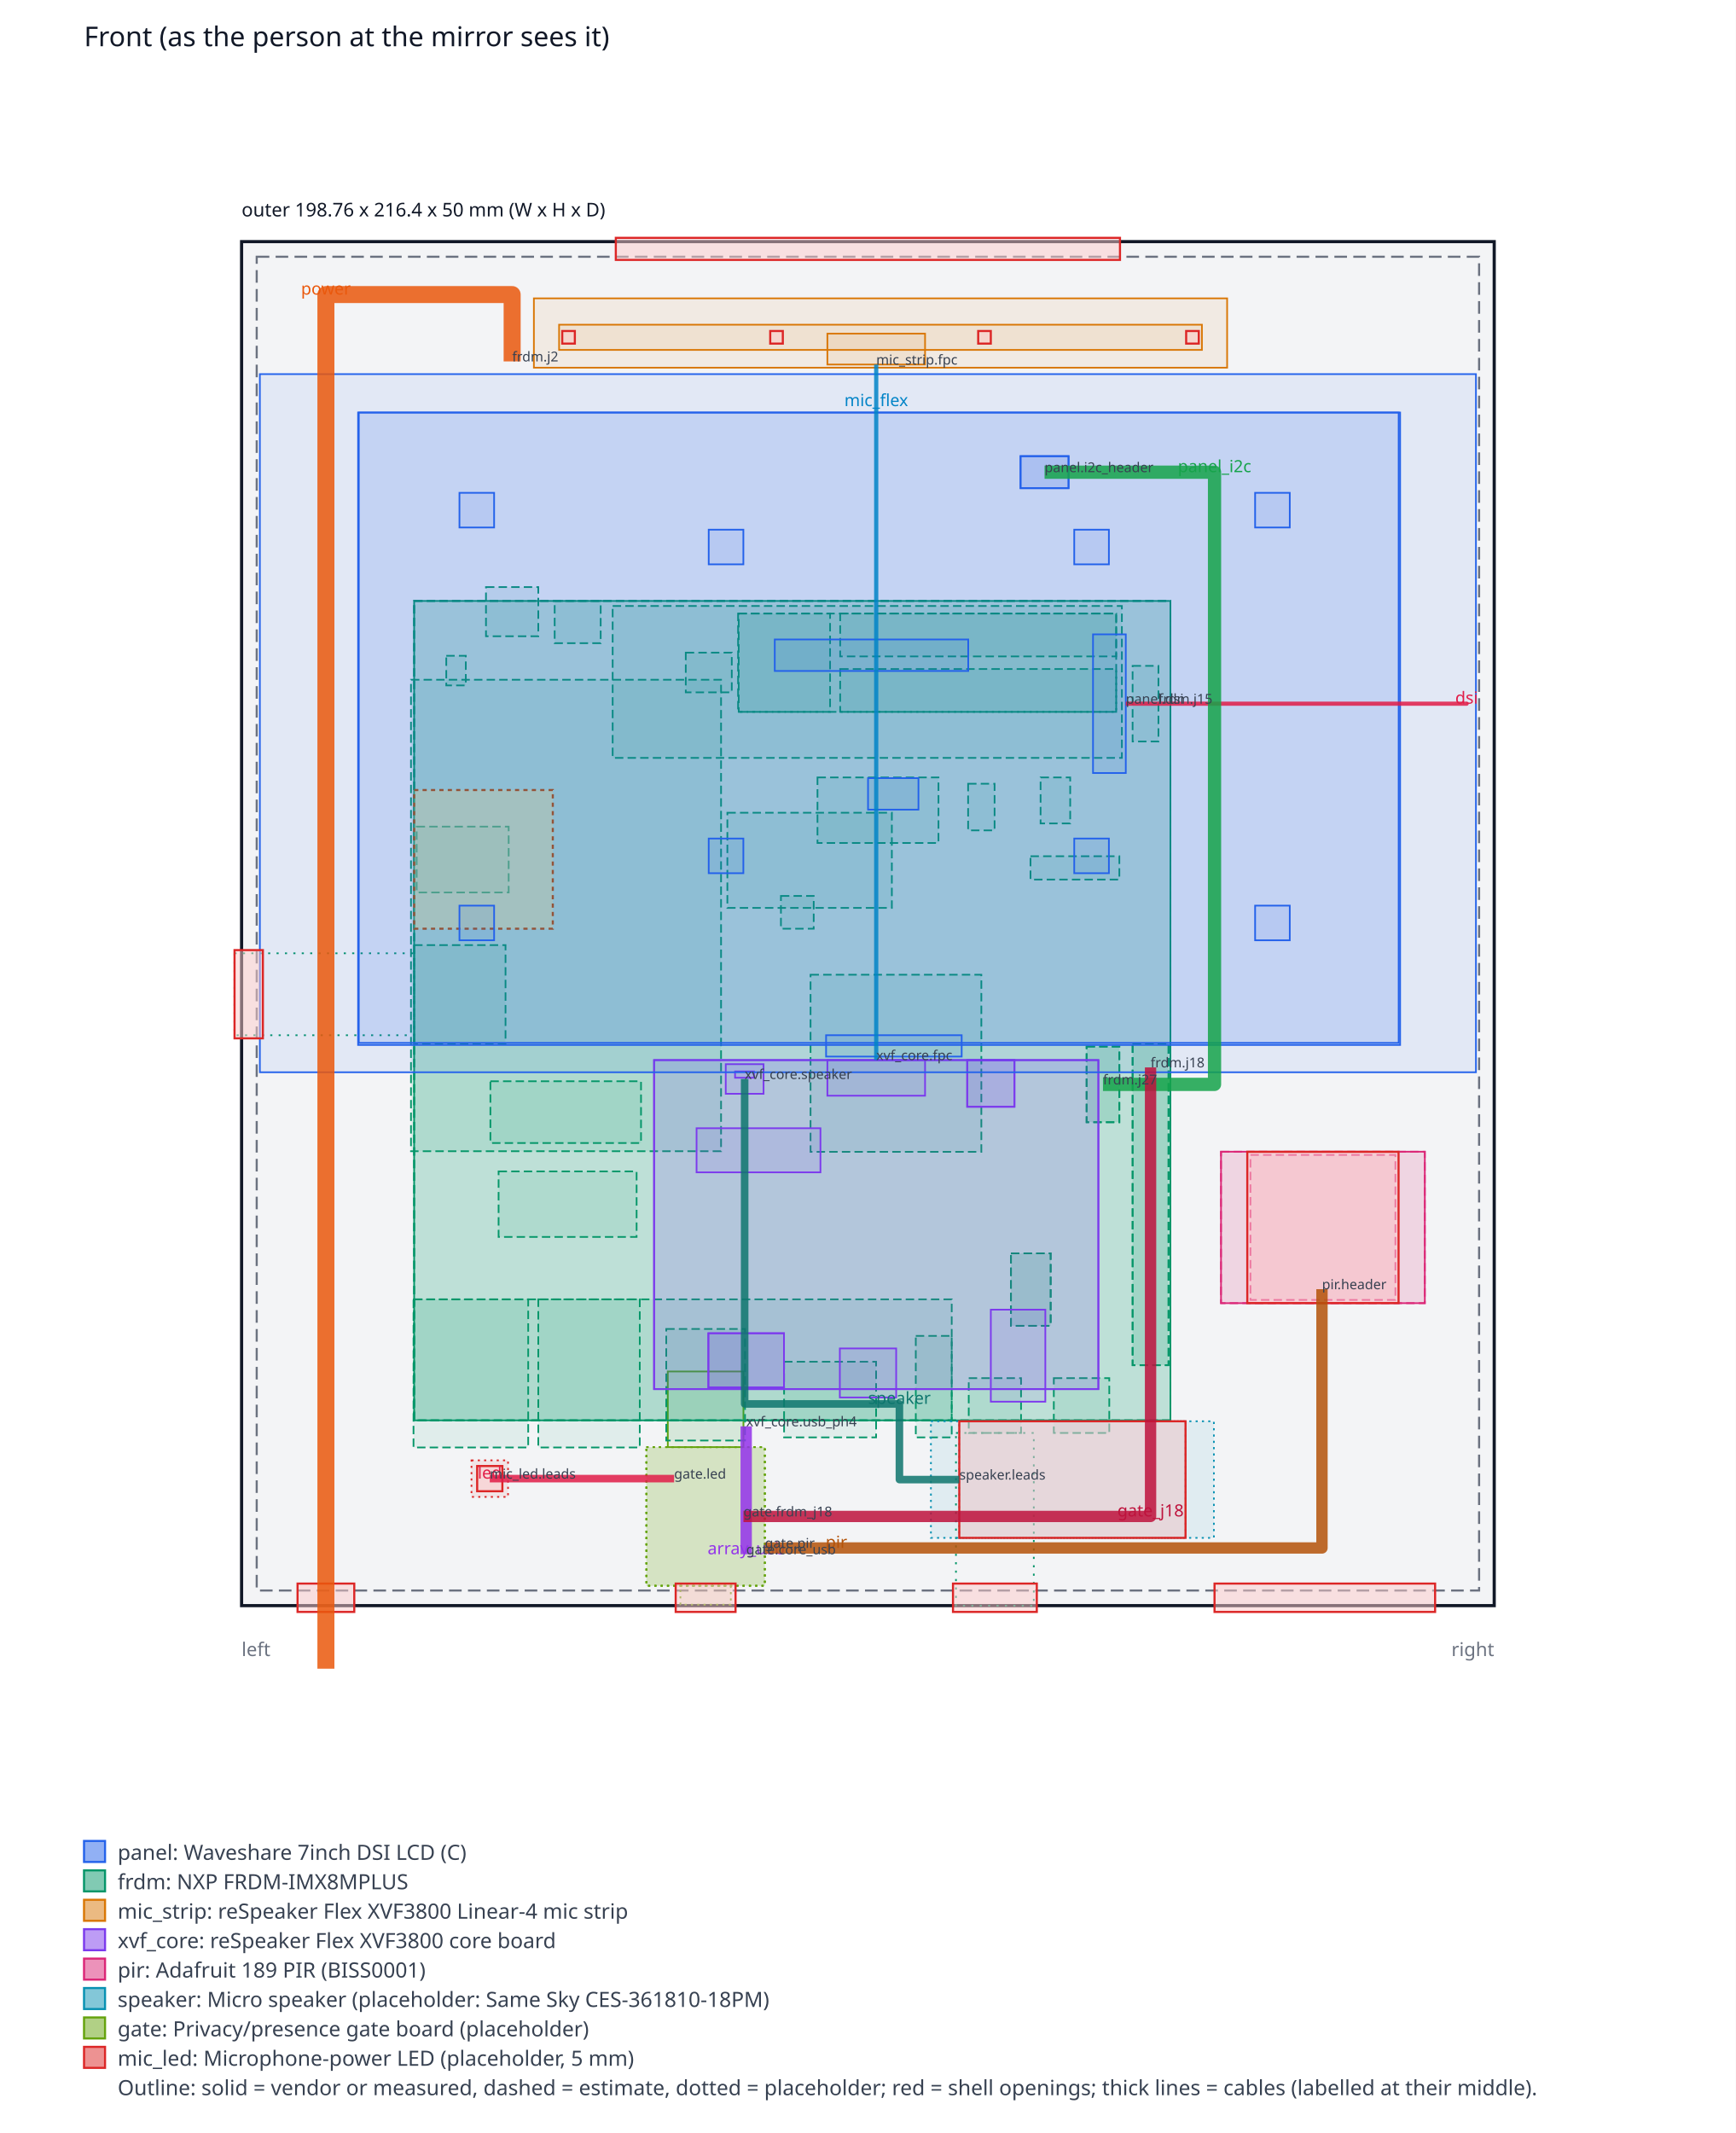
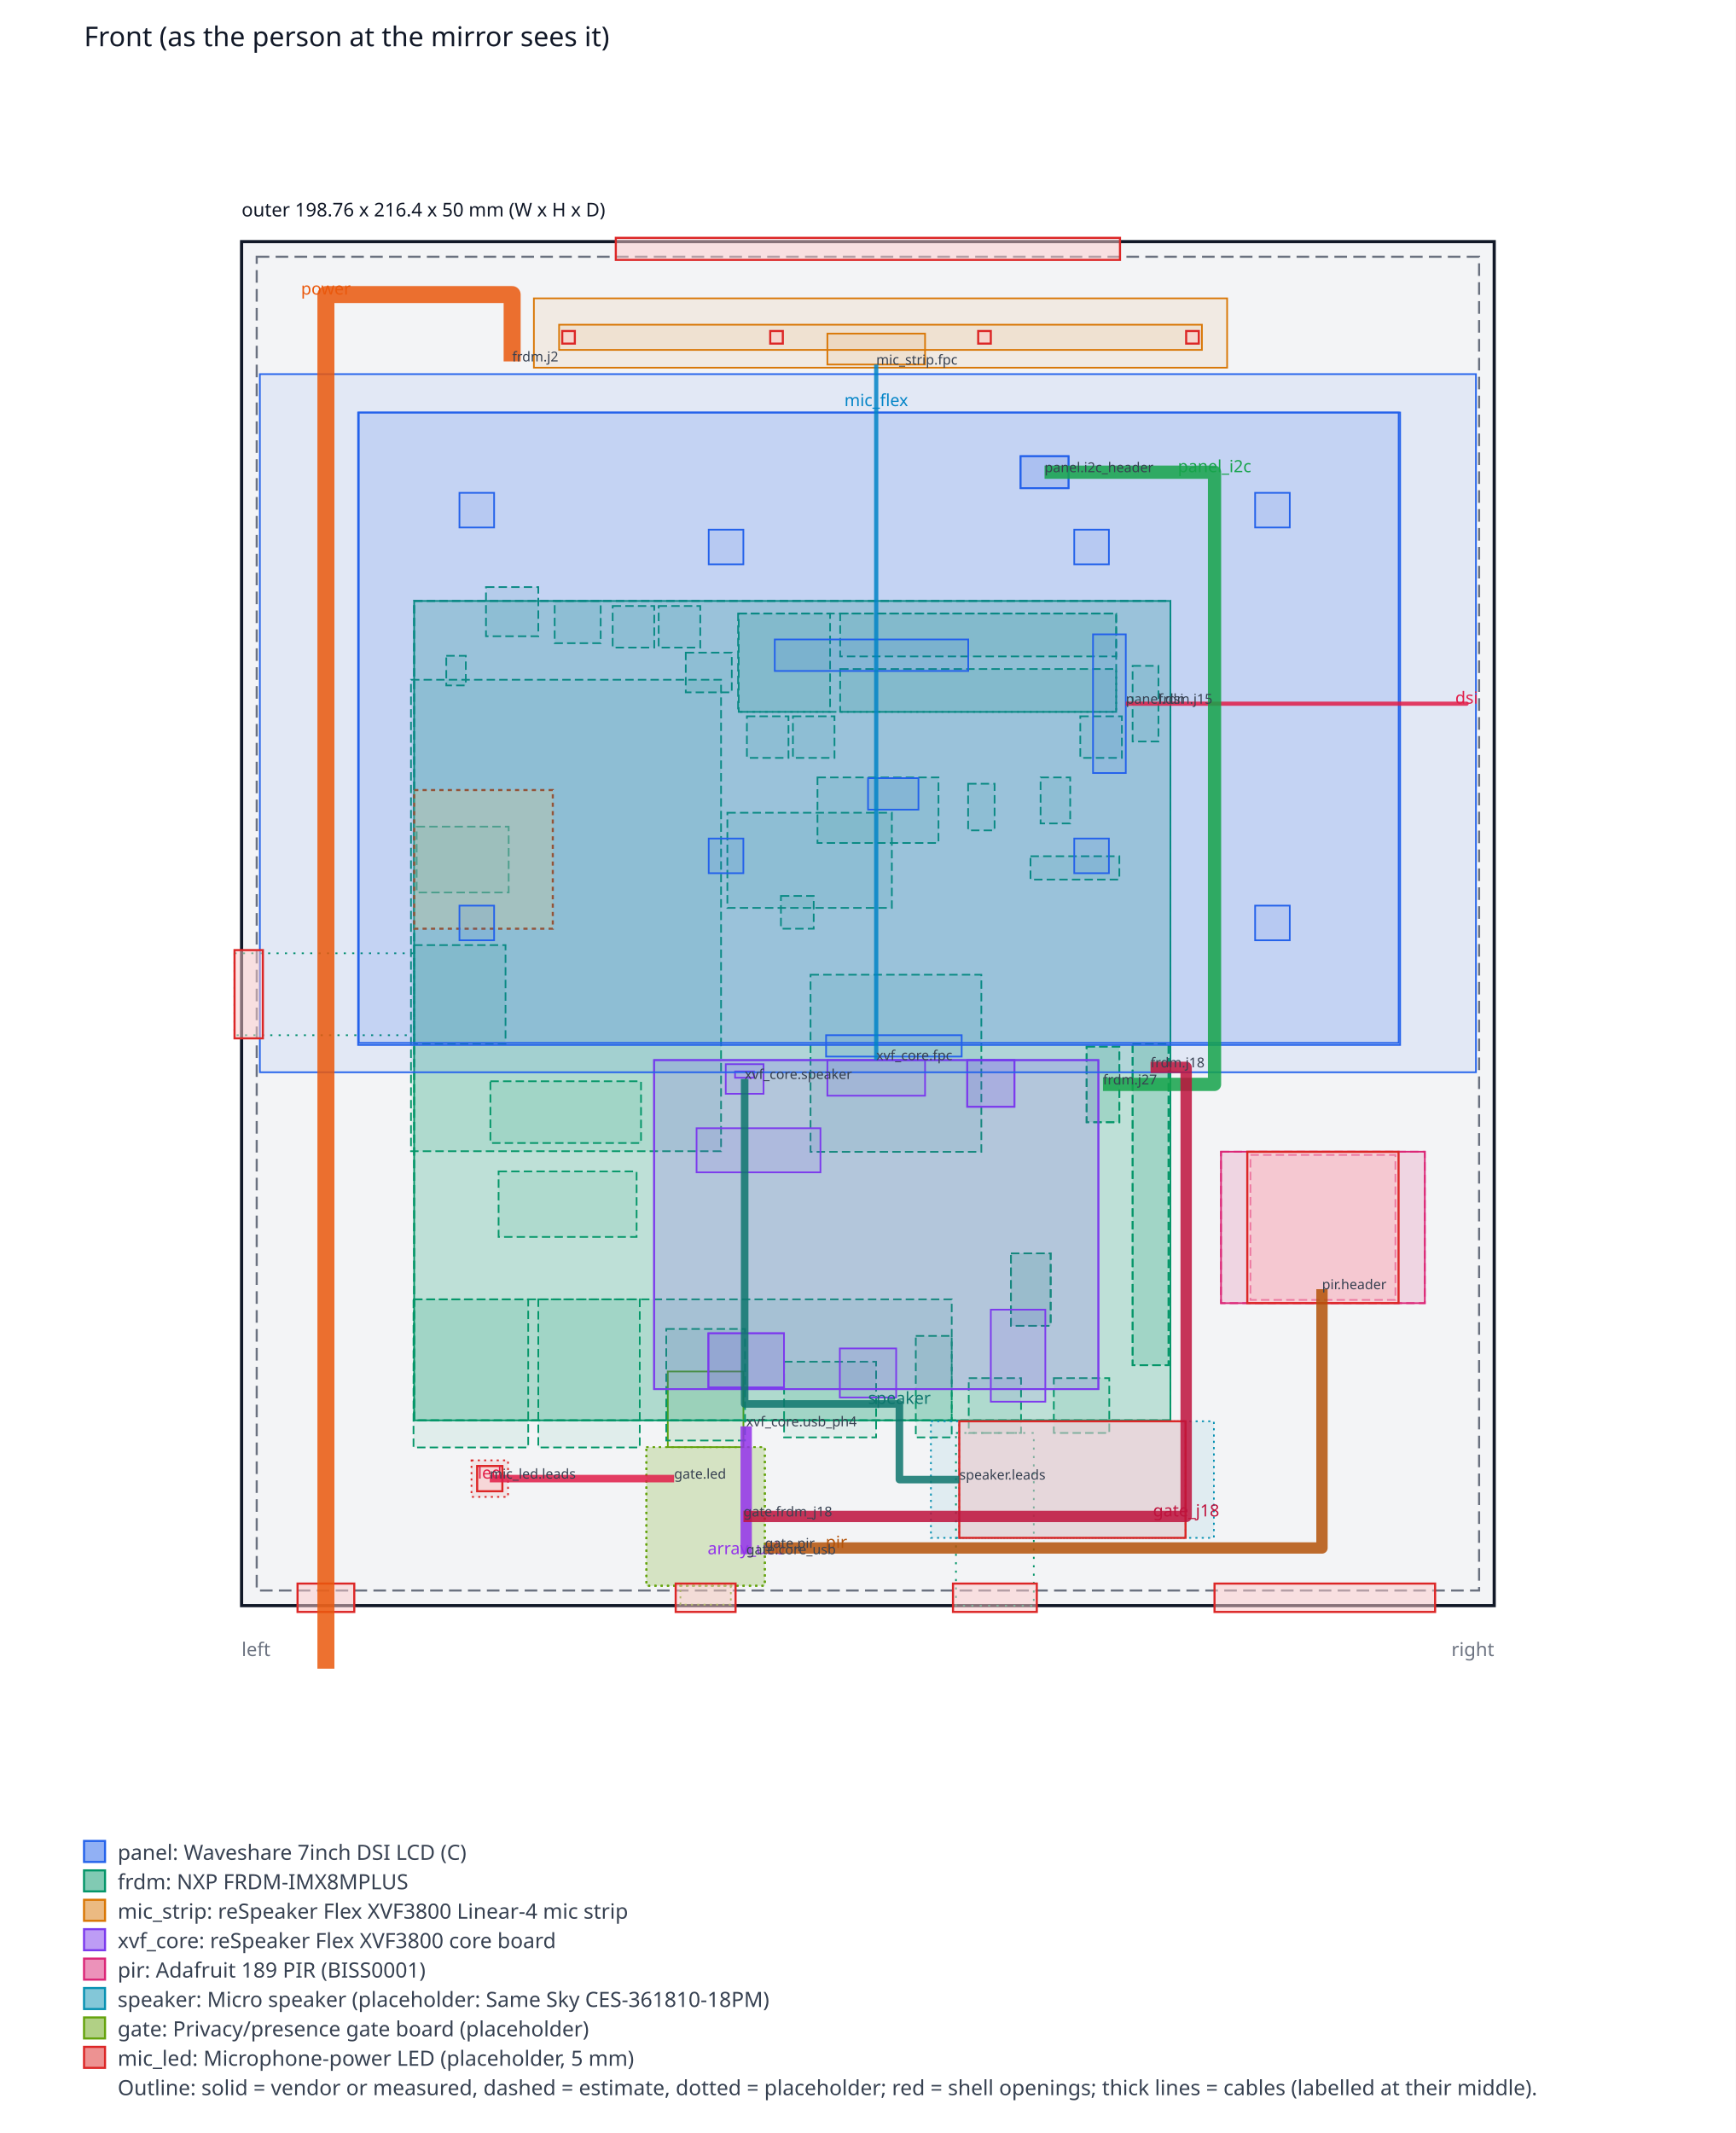
<svg xmlns="http://www.w3.org/2000/svg" width="826.28" height="1015.2" viewBox="0 0 826.28 1015.2" font-family="sans-serif">
  <rect width="826.28" height="1015.2" fill="#ffffff" />
  <text x="40" y="22" font-size="13" fill="#111827">Front (as the person at the mirror sees it)</text>
  <rect x="115" y="115" width="596.28" height="649.2" fill="#f3f4f6" stroke="#111827" stroke-width="1.5" />
  <rect x="122.2" y="122.2" width="581.88" height="634.8" fill="none" stroke="#6b7280" stroke-dasharray="6 3" />
  <rect x="307.69" y="688.75" width="56.4" height="66" fill="#65a30d" fill-opacity="0.08" stroke="#65a30d" stroke-width="0.8" stroke-dasharray="1 2" />
  <rect x="307.69" y="688.75" width="56.4" height="66" fill="#65a30d" fill-opacity="0.08" stroke="#65a30d" stroke-width="0.8" stroke-dasharray="1 2" />
  <rect x="317.89" y="652.75" width="36" height="36" fill="#65a30d" fill-opacity="0.08" stroke="#65a30d" stroke-width="0.8" />
  <rect x="351.64" y="292.02" width="43.5" height="46.8" fill="#059669" fill-opacity="0.08" stroke="#059669" stroke-width="0.8" stroke-dasharray="4 2" />
  <rect x="490.54" y="407.52" width="42.3" height="11.1" fill="#059669" fill-opacity="0.08" stroke="#059669" stroke-width="0.8" stroke-dasharray="4 2" />
+   <rect x="313.54" y="288.42" width="19.8" height="19.8" fill="#059669" fill-opacity="0.08" stroke="#059669" stroke-width="0.8" stroke-dasharray="4 2" />
+   <rect x="291.64" y="288.42" width="19.8" height="19.8" fill="#059669" fill-opacity="0.08" stroke="#059669" stroke-width="0.8" stroke-dasharray="4 2" />
+   <rect x="514.24" y="340.92" width="19.8" height="19.8" fill="#059669" fill-opacity="0.08" stroke="#059669" stroke-width="0.8" stroke-dasharray="4 2" />
+   <rect x="377.44" y="340.92" width="19.8" height="19.8" fill="#059669" fill-opacity="0.08" stroke="#059669" stroke-width="0.8" stroke-dasharray="4 2" />
+   <rect x="355.54" y="340.92" width="19.8" height="19.8" fill="#059669" fill-opacity="0.08" stroke="#059669" stroke-width="0.8" stroke-dasharray="4 2" />
  <rect x="346.24" y="386.82" width="78.3" height="45.3" fill="#059669" fill-opacity="0.08" stroke="#059669" stroke-width="0.8" stroke-dasharray="4 2" />
-   <rect x="291.64" y="288.42" width="242.4" height="72.3" fill="#059669" fill-opacity="0.08" stroke="#059669" stroke-width="0.8" stroke-dasharray="4 2" />
  <rect x="371.74" y="426.42" width="15.6" height="15.6" fill="#059669" fill-opacity="0.08" stroke="#059669" stroke-width="0.8" stroke-dasharray="4 2" />
  <rect x="385.84" y="463.92" width="81.3" height="84.3" fill="#059669" fill-opacity="0.08" stroke="#059669" stroke-width="0.8" stroke-dasharray="4 2" />
  <rect x="389.14" y="370.02" width="57.6" height="31.2" fill="#059669" fill-opacity="0.08" stroke="#059669" stroke-width="0.8" stroke-dasharray="4 2" />
  <rect x="539.14" y="316.92" width="12.3" height="36" fill="#059669" fill-opacity="0.08" stroke="#059669" stroke-width="0.8" stroke-dasharray="4 2" />
  <rect x="373.24" y="648.12" width="43.8" height="36" fill="#059669" fill-opacity="0.08" stroke="#059669" stroke-width="0.8" stroke-dasharray="4 2" />
  <rect x="539.14" y="496.62" width="17.1" height="153.15" fill="#059669" fill-opacity="0.08" stroke="#059669" stroke-width="0.8" stroke-dasharray="4 2" />
  <rect x="461.14" y="655.92" width="24.9" height="26.1" fill="#059669" fill-opacity="0.08" stroke="#059669" stroke-width="0.8" stroke-dasharray="4 2" />
  <rect x="264.04" y="286.02" width="21.9" height="20.1" fill="#059669" fill-opacity="0.08" stroke="#059669" stroke-width="0.8" stroke-dasharray="4 2" />
  <rect x="435.94" y="635.82" width="17.1" height="48.3" fill="#059669" fill-opacity="0.08" stroke="#059669" stroke-width="0.8" stroke-dasharray="4 2" />
  <rect x="481.24" y="596.52" width="18.9" height="34.5" fill="#059669" fill-opacity="0.08" stroke="#059669" stroke-width="0.8" stroke-dasharray="4 2" />
  <rect x="517.24" y="498.12" width="15.6" height="36" fill="#059669" fill-opacity="0.08" stroke="#059669" stroke-width="0.8" stroke-dasharray="4 2" />
  <rect x="231.34" y="279.42" width="24.9" height="23.4" fill="#059669" fill-opacity="0.08" stroke="#059669" stroke-width="0.8" stroke-dasharray="4 2" />
  <rect x="501.64" y="655.92" width="26.4" height="26.1" fill="#059669" fill-opacity="0.08" stroke="#059669" stroke-width="0.8" stroke-dasharray="4 2" />
  <rect x="317.14" y="632.52" width="37.5" height="53.1" fill="#059669" fill-opacity="0.08" stroke="#059669" stroke-width="0.8" stroke-dasharray="4 2" />
  <rect x="196.84" y="618.42" width="54.6" height="70.5" fill="#059669" fill-opacity="0.08" stroke="#059669" stroke-width="0.8" stroke-dasharray="4 2" />
  <rect x="256.24" y="618.42" width="48.3" height="70.5" fill="#059669" fill-opacity="0.08" stroke="#059669" stroke-width="0.8" stroke-dasharray="4 2" />
  <rect x="495.34" y="370.02" width="14.1" height="21.9" fill="#059669" fill-opacity="0.08" stroke="#059669" stroke-width="0.8" stroke-dasharray="4 2" />
  <rect x="326.44" y="310.62" width="21.9" height="18.9" fill="#059669" fill-opacity="0.08" stroke="#059669" stroke-width="0.8" stroke-dasharray="4 2" />
  <rect x="197.14" y="286.02" width="360" height="390" fill="#059669" fill-opacity="0.08" stroke="#059669" stroke-width="0.8" stroke-dasharray="4 2" />
  <rect x="399.94" y="292.02" width="131.4" height="20.4" fill="#059669" fill-opacity="0.08" stroke="#059669" stroke-width="0.8" stroke-dasharray="4 2" />
  <rect x="399.94" y="318.42" width="131.4" height="20.4" fill="#059669" fill-opacity="0.08" stroke="#059669" stroke-width="0.8" stroke-dasharray="4 2" />
  <rect x="237.34" y="557.52" width="65.7" height="31.2" fill="#059669" fill-opacity="0.08" stroke="#059669" stroke-width="0.8" stroke-dasharray="4 2" />
  <rect x="197.14" y="449.82" width="43.5" height="46.8" fill="#059669" fill-opacity="0.08" stroke="#059669" stroke-width="0.8" stroke-dasharray="4 2" />
  <rect x="212.44" y="312.12" width="9.3" height="14.1" fill="#059669" fill-opacity="0.08" stroke="#059669" stroke-width="0.8" stroke-dasharray="4 2" />
  <rect x="195.64" y="323.52" width="147.6" height="224.4" fill="#059669" fill-opacity="0.08" stroke="#059669" stroke-width="0.8" stroke-dasharray="4 2" />
  <rect x="460.84" y="373.02" width="12.6" height="22.2" fill="#059669" fill-opacity="0.08" stroke="#059669" stroke-width="0.8" stroke-dasharray="4 2" />
  <rect x="198.34" y="393.42" width="43.8" height="31.35" fill="#059669" fill-opacity="0.08" stroke="#059669" stroke-width="0.8" stroke-dasharray="4 2" />
  <rect x="111.64" y="453.72" width="85.5" height="39" fill="none" stroke="#059669" stroke-dasharray="1 3" stroke-width="0.8" />
  <rect x="323.89" y="754.75" width="24" height="9" fill="#65a30d" fill-opacity="0.08" stroke="#65a30d" stroke-width="0.8" stroke-dasharray="1 2" />
  <rect x="455.06" y="682.02" width="37.05" height="82.2" fill="none" stroke="#059669" stroke-dasharray="1 3" stroke-width="0.8" />
  <rect x="197.14" y="286.02" width="360" height="390" fill="#059669" fill-opacity="0.08" stroke="#059669" stroke-width="0.8" />
  <rect x="197.14" y="286.02" width="360" height="390" fill="#059669" fill-opacity="0.08" stroke="#059669" stroke-width="0.8" stroke-dasharray="4 2" />
  <rect x="197.14" y="376.02" width="66" height="66" fill="#fde68a" fill-opacity="0.35" stroke="#b45309" stroke-dasharray="2 2" />
  <rect x="197.14" y="618.42" width="255.9" height="57.6" fill="#059669" fill-opacity="0.08" stroke="#059669" stroke-width="0.8" stroke-dasharray="4 2" />
  <rect x="539.14" y="496.62" width="17.1" height="153.15" fill="#059669" fill-opacity="0.08" stroke="#059669" stroke-width="0.8" stroke-dasharray="4 2" />
  <rect x="481.24" y="596.52" width="18.9" height="34.5" fill="#059669" fill-opacity="0.08" stroke="#059669" stroke-width="0.8" stroke-dasharray="4 2" />
  <rect x="517.24" y="498.12" width="15.6" height="36" fill="#059669" fill-opacity="0.08" stroke="#059669" stroke-width="0.8" stroke-dasharray="4 2" />
  <rect x="351.34" y="292.02" width="180" height="46.8" fill="#059669" fill-opacity="0.08" stroke="#059669" stroke-width="0.8" stroke-dasharray="4 2" />
  <rect x="307.69" y="688.75" width="56.4" height="66" fill="#65a30d" fill-opacity="0.08" stroke="#65a30d" stroke-width="0.8" stroke-dasharray="1 2" />
  <rect x="233.44" y="514.62" width="71.7" height="29.4" fill="#059669" fill-opacity="0.08" stroke="#059669" stroke-width="0.8" stroke-dasharray="4 2" />
  <rect x="349.9" y="509.95" width="9" height="3" fill="#7c3aed" fill-opacity="0.08" stroke="#7c3aed" stroke-width="0.8" />
  <rect x="460.41" y="504.57" width="22.5" height="22.2" fill="#7c3aed" fill-opacity="0.08" stroke="#7c3aed" stroke-width="0.8" />
  <rect x="337.2" y="634.56" width="36" height="25.8" fill="#7c3aed" fill-opacity="0.08" stroke="#7c3aed" stroke-width="0.8" />
  <rect x="311.35" y="504.55" width="211.5" height="156.6" fill="#7c3aed" fill-opacity="0.08" stroke="#7c3aed" stroke-width="0.8" />
  <rect x="485.8" y="217.11" width="22.86" height="15.24" fill="#2563eb" fill-opacity="0.08" stroke="#2563eb" stroke-width="0.8" />
  <rect x="393.85" y="504.55" width="46.5" height="16.95" fill="#7c3aed" fill-opacity="0.08" stroke="#7c3aed" stroke-width="0.8" />
  <rect x="485.8" y="217.11" width="22.86" height="15.24" fill="#2563eb" fill-opacity="0.08" stroke="#2563eb" stroke-width="0.8" />
  <rect x="311.35" y="504.55" width="211.5" height="156.6" fill="#7c3aed" fill-opacity="0.08" stroke="#7c3aed" stroke-width="0.8" />
  <rect x="399.78" y="641.78" width="26.82" height="23.34" fill="#7c3aed" fill-opacity="0.08" stroke="#7c3aed" stroke-width="0.8" />
  <rect x="170.8" y="196.35" width="495" height="300.02" fill="#2563eb" fill-opacity="0.08" stroke="#2563eb" stroke-width="0.8" />
  <rect x="520.3" y="301.92" width="15.6" height="66" fill="#2563eb" fill-opacity="0.08" stroke="#2563eb" stroke-width="0.8" />
  <rect x="368.8" y="304.35" width="92.1" height="15" fill="#2563eb" fill-opacity="0.08" stroke="#2563eb" stroke-width="0.8" />
  <rect x="337.36" y="399.1" width="16.5" height="16.5" fill="#2563eb" fill-opacity="0.08" stroke="#2563eb" stroke-width="0.8" />
  <rect x="511.36" y="399.1" width="16.5" height="16.5" fill="#2563eb" fill-opacity="0.08" stroke="#2563eb" stroke-width="0.8" />
  <rect x="337.36" y="252.1" width="16.5" height="16.5" fill="#2563eb" fill-opacity="0.08" stroke="#2563eb" stroke-width="0.8" />
  <rect x="511.36" y="252.1" width="16.5" height="16.5" fill="#2563eb" fill-opacity="0.08" stroke="#2563eb" stroke-width="0.8" />
  <rect x="218.71" y="431.03" width="16.5" height="16.5" fill="#2563eb" fill-opacity="0.08" stroke="#2563eb" stroke-width="0.8" />
  <rect x="597.46" y="431.03" width="16.5" height="16.5" fill="#2563eb" fill-opacity="0.08" stroke="#2563eb" stroke-width="0.8" />
  <rect x="218.71" y="234.56" width="16.5" height="16.5" fill="#2563eb" fill-opacity="0.08" stroke="#2563eb" stroke-width="0.8" />
  <rect x="597.46" y="234.56" width="16.5" height="16.5" fill="#2563eb" fill-opacity="0.08" stroke="#2563eb" stroke-width="0.8" />
  <rect x="413.2" y="370.35" width="24" height="15" fill="#2563eb" fill-opacity="0.08" stroke="#2563eb" stroke-width="0.8" />
  <rect x="471.65" y="623.33" width="25.95" height="43.8" fill="#7c3aed" fill-opacity="0.08" stroke="#7c3aed" stroke-width="0.8" />
  <rect x="337.2" y="634.56" width="36" height="25.8" fill="#7c3aed" fill-opacity="0.08" stroke="#7c3aed" stroke-width="0.8" />
  <rect x="345.47" y="506.49" width="18" height="14.1" fill="#7c3aed" fill-opacity="0.08" stroke="#7c3aed" stroke-width="0.8" />
  <rect x="331.58" y="536.98" width="58.97" height="21" fill="#7c3aed" fill-opacity="0.08" stroke="#7c3aed" stroke-width="0.8" />
  <rect x="460.41" y="504.57" width="22.5" height="22.2" fill="#7c3aed" fill-opacity="0.08" stroke="#7c3aed" stroke-width="0.8" />
  <rect x="581.23" y="548.15" width="97.02" height="72.09" fill="#db2777" fill-opacity="0.08" stroke="#db2777" stroke-width="0.8" stroke-dasharray="4 2" />
  <rect x="393.85" y="158.8" width="46.5" height="14.7" fill="#d97706" fill-opacity="0.08" stroke="#d97706" stroke-width="0.8" />
  <rect x="266.14" y="154.54" width="306" height="12" fill="#d97706" fill-opacity="0.08" stroke="#d97706" stroke-width="0.8" />
  <rect x="254.14" y="142" width="330" height="33" fill="#d97706" fill-opacity="0.08" stroke="#d97706" stroke-width="0.8" />
  <rect x="581.23" y="548.15" width="97.02" height="72.09" fill="#db2777" fill-opacity="0.08" stroke="#db2777" stroke-width="0.8" />
  <rect x="170.46" y="196.34" width="496.03" height="301.01" fill="#2563eb" fill-opacity="0.08" stroke="#2563eb" stroke-width="0.8" />
  <rect x="393.23" y="492.7" width="64.55" height="10.18" fill="#2563eb" fill-opacity="0.08" stroke="#2563eb" stroke-width="0.8" />
  <rect x="456.64" y="676.45" width="107.7" height="55.5" fill="#0891b2" fill-opacity="0.08" stroke="#0891b2" stroke-width="0.8" stroke-dasharray="1 2" />
  <rect x="443.14" y="676.45" width="134.7" height="55.5" fill="#0891b2" fill-opacity="0.08" stroke="#0891b2" stroke-width="0.8" stroke-dasharray="1 2" />
  <rect x="224.44" y="695.05" width="17.4" height="17.4" fill="#dc2626" fill-opacity="0.08" stroke="#dc2626" stroke-width="0.8" stroke-dasharray="1 2" />
  <rect x="123.7" y="178.06" width="578.88" height="332.28" fill="#2563eb" fill-opacity="0.08" stroke="#2563eb" stroke-width="0.8" />
  <rect x="595.24" y="549.7" width="69" height="69" fill="#db2777" fill-opacity="0.08" stroke="#db2777" stroke-width="0.8" stroke-dasharray="4 2" />
  <rect x="267.64" y="157.54" width="6" height="6" fill="#fecaca" fill-opacity="0.5" stroke="#dc2626" />
  <rect x="366.64" y="157.54" width="6" height="6" fill="#fecaca" fill-opacity="0.5" stroke="#dc2626" />
  <rect x="465.64" y="157.54" width="6" height="6" fill="#fecaca" fill-opacity="0.5" stroke="#dc2626" />
  <rect x="564.64" y="157.54" width="6" height="6" fill="#fecaca" fill-opacity="0.5" stroke="#dc2626" />
  <rect x="593.74" y="548.2" width="72" height="72" fill="#fecaca" fill-opacity="0.5" stroke="#dc2626" />
  <rect x="456.64" y="676.45" width="107.7" height="55.5" fill="#fecaca" fill-opacity="0.5" stroke="#dc2626" />
  <rect x="227.14" y="697.75" width="12" height="12" fill="#fecaca" fill-opacity="0.5" stroke="#dc2626" />
  <rect x="141.64" y="753.7" width="27" height="13.5" fill="#fecaca" fill-opacity="0.5" stroke="#dc2626" />
  <rect x="321.64" y="753.7" width="28.5" height="13.5" fill="#fecaca" fill-opacity="0.5" stroke="#dc2626" />
  <rect x="453.64" y="753.7" width="39.9" height="13.5" fill="#fecaca" fill-opacity="0.5" stroke="#dc2626" />
  <rect x="111.64" y="452.2" width="13.5" height="42" fill="#fecaca" fill-opacity="0.5" stroke="#dc2626" />
  <rect x="293.14" y="113.2" width="240" height="10.5" fill="#fecaca" fill-opacity="0.5" stroke="#dc2626" />
  <rect x="578.14" y="753.7" width="105" height="13.5" fill="#fecaca" fill-opacity="0.5" stroke="#dc2626" />
  <polyline points="535.9,334.92 698.14,334.92 698.14,334.92 551.44,334.92" fill="none" stroke="#e11d48" stroke-width="2" stroke-linejoin="round" stroke-opacity="0.85" />
  <text x="698.14" y="334.92" font-size="8" text-anchor="middle" fill="#e11d48">dsi</text>
  <polyline points="417.1,504.55 417.1,193.3 417.1,193.3 417.1,173.5" fill="none" stroke="#0284c7" stroke-width="2" stroke-linejoin="round" stroke-opacity="0.85" />
  <text x="417.1" y="193.3" font-size="8" text-anchor="middle" fill="#0284c7">mic_flex</text>
  <polyline points="525.04,516.12 525.04,516.12 578.14,516.12 578.14,224.73 497.23,224.73 497.23,224.73" fill="none" stroke="#16a34a" stroke-width="6.3" stroke-linejoin="round" stroke-opacity="0.85" />
  <text x="578.14" y="224.73" font-size="8" text-anchor="middle" fill="#16a34a">panel_i2c</text>
  <polyline points="243.79,172.02 243.79,140.2 155.14,140.2 155.14,794.2" fill="none" stroke="#ea580c" stroke-width="8.1" stroke-linejoin="round" stroke-opacity="0.85" />
  <text x="155.14" y="140.2" font-size="8" text-anchor="middle" fill="#ea580c">power</text>
  <polyline points="355.2,678.85 355.2,739.75 355.2,739.75" fill="none" stroke="#9333ea" stroke-width="5.4" stroke-linejoin="round" stroke-opacity="0.85" />
  <text x="355.2" y="739.75" font-size="8" text-anchor="middle" fill="#9333ea">array_usb</text>
  <polyline points="354.47,513.55 354.47,513.55 354.47,668.2 428.14,668.2 428.14,704.2 428.14,704.2 456.64,704.2" fill="none" stroke="#0f766e" stroke-width="3.6" stroke-linejoin="round" stroke-opacity="0.85" />
  <text x="428.14" y="668.2" font-size="8" text-anchor="middle" fill="#0f766e">speaker</text>
  <polyline points="629.29,613.6 629.29,613.6 629.29,736.75 398.14,736.75 398.14,736.75 364.09,736.75" fill="none" stroke="#b45309" stroke-width="5.4" stroke-linejoin="round" stroke-opacity="0.85" />
  <text x="398.14" y="736.75" font-size="8" text-anchor="middle" fill="#b45309">pir</text>
-   <polyline points="547.69,508.02 547.69,508.02 547.69,721.75 353.89,721.75 353.89,721.75" fill="none" stroke="#be123c" stroke-width="5.4" stroke-linejoin="round" stroke-opacity="0.85" />
-   <text x="547.69" y="721.75" font-size="8" text-anchor="middle" fill="#be123c">gate_j18</text>
+   <polyline points="547.69,508.02 547.69,508.02 564.64,508.02 564.64,721.75 353.89,721.75 353.89,721.75" fill="none" stroke="#be123c" stroke-width="5.4" stroke-linejoin="round" stroke-opacity="0.85" />
+   <text x="564.64" y="721.75" font-size="8" text-anchor="middle" fill="#be123c">gate_j18</text>
  <polyline points="320.89,703.75 320.89,703.75 233.14,703.75 233.14,703.75" fill="none" stroke="#e11d48" stroke-width="3.6" stroke-linejoin="round" stroke-opacity="0.85" />
  <text x="233.14" y="703.75" font-size="8" text-anchor="middle" fill="#e11d48">led</text>
  <text x="535.9" y="334.92" font-size="6.5" text-anchor="start" fill="#374151">panel.dsi</text>
  <text x="497.23" y="224.73" font-size="6.5" text-anchor="start" fill="#374151">panel.i2c_header</text>
  <text x="551.44" y="334.92" font-size="6.5" text-anchor="start" fill="#374151">frdm.j15</text>
  <text x="243.79" y="172.02" font-size="6.5" text-anchor="start" fill="#374151">frdm.j2</text>
  <text x="525.04" y="516.12" font-size="6.5" text-anchor="start" fill="#374151">frdm.j27</text>
  <text x="547.69" y="508.02" font-size="6.5" text-anchor="start" fill="#374151">frdm.j18</text>
  <text x="417.1" y="173.5" font-size="6.5" text-anchor="start" fill="#374151">mic_strip.fpc</text>
  <text x="417.1" y="504.55" font-size="6.5" text-anchor="start" fill="#374151">xvf_core.fpc</text>
  <text x="355.2" y="678.85" font-size="6.5" text-anchor="start" fill="#374151">xvf_core.usb_ph4</text>
  <text x="354.47" y="513.55" font-size="6.5" text-anchor="start" fill="#374151">xvf_core.speaker</text>
  <text x="629.29" y="613.6" font-size="6.5" text-anchor="start" fill="#374151">pir.header</text>
  <text x="456.64" y="704.2" font-size="6.5" text-anchor="start" fill="#374151">speaker.leads</text>
  <text x="355.2" y="739.75" font-size="6.5" text-anchor="start" fill="#374151">gate.core_usb</text>
  <text x="364.09" y="736.75" font-size="6.5" text-anchor="start" fill="#374151">gate.pir</text>
  <text x="320.89" y="703.75" font-size="6.5" text-anchor="start" fill="#374151">gate.led</text>
  <text x="353.89" y="721.75" font-size="6.5" text-anchor="start" fill="#374151">gate.frdm_j18</text>
  <text x="233.14" y="703.75" font-size="6.5" text-anchor="start" fill="#374151">mic_led.leads</text>
  <text x="115" y="788.2" font-size="9" text-anchor="start" fill="#6b7280">left</text>
  <text x="711.28" y="788.2" font-size="9" text-anchor="end" fill="#6b7280">right</text>
  <text x="115" y="103" font-size="9" text-anchor="start" fill="#111827">outer 198.76 x 216.4 x 50 mm (W x H x D)</text>
  <rect x="40" y="876.2" width="10" height="10" fill="#2563eb" fill-opacity="0.5" stroke="#2563eb" />
  <text x="56" y="885.2" font-size="10" fill="#374151">panel: Waveshare 7inch DSI LCD (C)</text>
  <rect x="40" y="890.2" width="10" height="10" fill="#059669" fill-opacity="0.5" stroke="#059669" />
  <text x="56" y="899.2" font-size="10" fill="#374151">frdm: NXP FRDM-IMX8MPLUS</text>
  <rect x="40" y="904.2" width="10" height="10" fill="#d97706" fill-opacity="0.5" stroke="#d97706" />
  <text x="56" y="913.2" font-size="10" fill="#374151">mic_strip: reSpeaker Flex XVF3800 Linear-4 mic strip</text>
  <rect x="40" y="918.2" width="10" height="10" fill="#7c3aed" fill-opacity="0.5" stroke="#7c3aed" />
  <text x="56" y="927.2" font-size="10" fill="#374151">xvf_core: reSpeaker Flex XVF3800 core board</text>
  <rect x="40" y="932.2" width="10" height="10" fill="#db2777" fill-opacity="0.5" stroke="#db2777" />
  <text x="56" y="941.2" font-size="10" fill="#374151">pir: Adafruit 189 PIR (BISS0001)</text>
  <rect x="40" y="946.2" width="10" height="10" fill="#0891b2" fill-opacity="0.5" stroke="#0891b2" />
  <text x="56" y="955.2" font-size="10" fill="#374151">speaker: Micro speaker (placeholder: Same Sky CES-361810-18PM)</text>
  <rect x="40" y="960.2" width="10" height="10" fill="#65a30d" fill-opacity="0.5" stroke="#65a30d" />
  <text x="56" y="969.2" font-size="10" fill="#374151">gate: Privacy/presence gate board (placeholder)</text>
  <rect x="40" y="974.2" width="10" height="10" fill="#dc2626" fill-opacity="0.5" stroke="#dc2626" />
  <text x="56" y="983.2" font-size="10" fill="#374151">mic_led: Microphone-power LED (placeholder, 5 mm)</text>
  <text x="56" y="997.2" font-size="10" fill="#374151">Outline: solid = vendor or measured, dashed = estimate, dotted = placeholder; red = shell openings; thick lines = cables (labelled at their middle).</text>
</svg>
